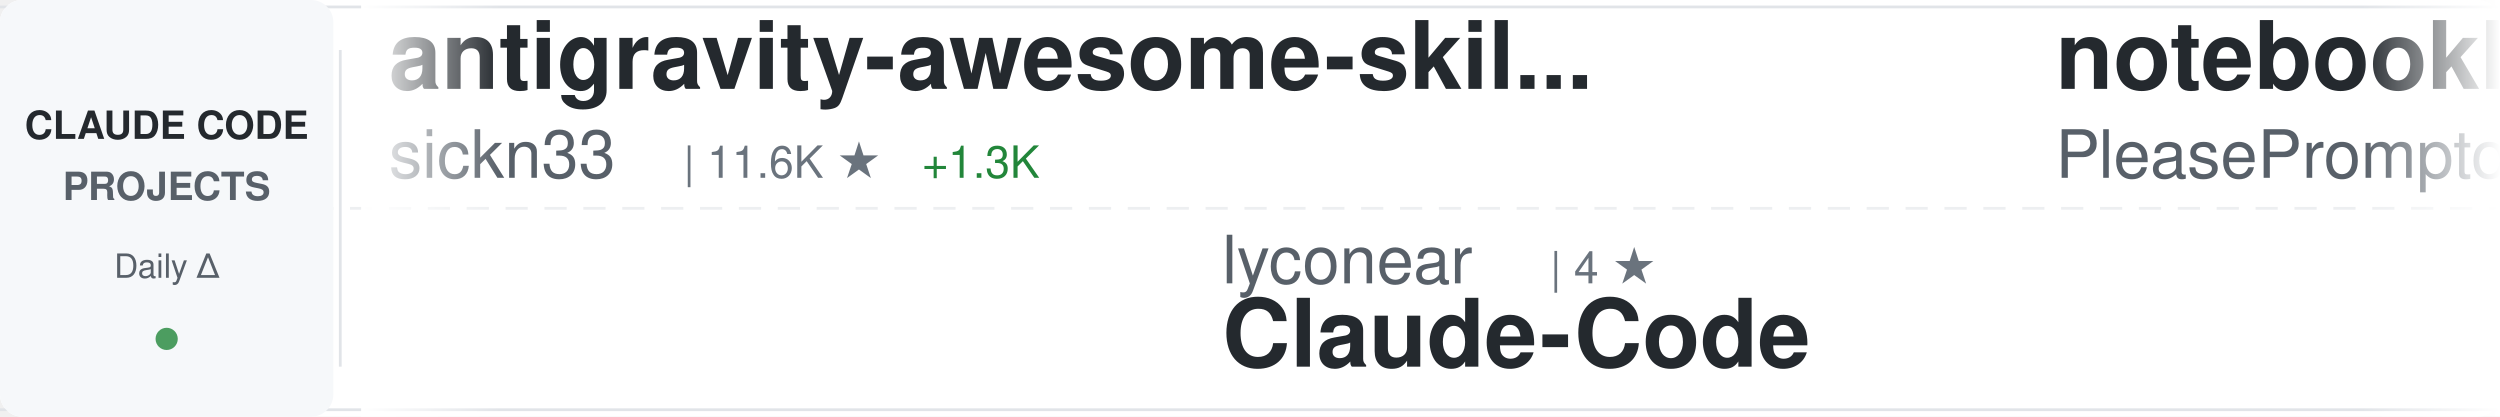
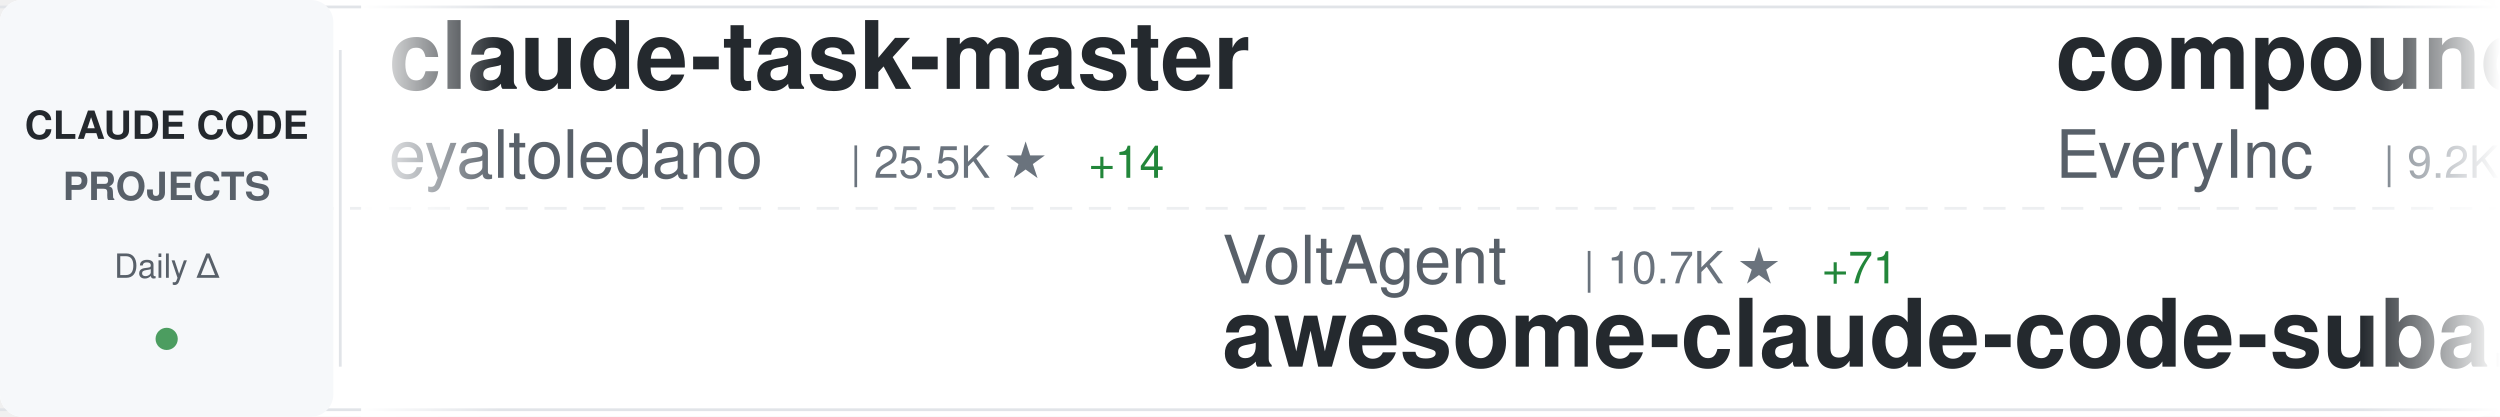
<svg xmlns="http://www.w3.org/2000/svg" width="900" height="150">
  <defs>
    <linearGradient id="awesomeLeftFade" x1="0%" y1="0%" x2="100%" y2="0%">
      <stop offset="0%" style="stop-color:#ffffff;stop-opacity:1" />
      <stop offset="100%" style="stop-color:#ffffff;stop-opacity:0" />
    </linearGradient>
    <linearGradient id="awesomeRightFade" x1="0%" y1="0%" x2="100%" y2="0%">
      <stop offset="0%" style="stop-color:#ffffff;stop-opacity:0" />
      <stop offset="100%" style="stop-color:#ffffff;stop-opacity:1" />
    </linearGradient>
  </defs>
  <rect width="900" height="150" fill="#ffffff" rx="8" />
  <rect x="0" y="2" width="900" height="1" fill="#e1e4e8" />
  <rect x="0" y="147" width="900" height="1" fill="#e1e4e8" />
  <line x1="0" y1="75" x2="900" y2="75" stroke="#e1e4e8" stroke-width="1" stroke-dasharray="8 6" opacity="0.6" />
  <rect x="0" y="0" width="120" height="150" fill="#f6f8fa" rx="8" />
  <text x="60" y="50" font-family="-apple-system, BlinkMacSystemFont, 'Segoe UI', Helvetica, Arial, sans-serif" font-size="14" font-weight="600" fill="#24292e" text-anchor="middle">CLAUDE CODE</text>
  <text x="60" y="72" font-family="-apple-system, BlinkMacSystemFont, 'Segoe UI', Helvetica, Arial, sans-serif" font-size="14" font-weight="600" fill="#586069" text-anchor="middle">PROJECTS</text>
  <text x="60" y="100" font-family="-apple-system, BlinkMacSystemFont, 'Segoe UI', Helvetica, Arial, sans-serif" font-size="12" font-weight="500" fill="#586069" text-anchor="middle">Daily Δ</text>
  <circle cx="60" cy="122" r="4" fill="#22863a" opacity="0.8" />
  <rect x="122" y="18" width="1" height="114" fill="#e1e4e8" />
  <clipPath id="awesomeTickerClip">
    <rect x="130" y="0" width="770" height="150" />
  </clipPath>
  <g clip-path="url(#awesomeTickerClip)">
    <g id="awesomeTickerItems">
      <animateTransform attributeName="transform" attributeType="XML" type="translate" from="0 0" to="-3000 0" dur="54s" repeatCount="indefinite" />
      <g transform="translate(0, 0)">
-         <text x="140" y="32" font-family="-apple-system, BlinkMacSystemFont, 'Segoe UI', Helvetica, Arial, sans-serif" font-size="34" font-weight="600" fill="#24292e">antigravity-awesome-skil...</text>
-         <text x="140" y="64" font-family="-apple-system, BlinkMacSystemFont, 'Segoe UI', Helvetica, Arial, sans-serif" font-size="24" font-weight="400" fill="#586069">sickn33</text>
-         <text x="246" y="64" font-family="-apple-system, BlinkMacSystemFont, 'Segoe UI', Helvetica, Arial, sans-serif" font-size="16" font-weight="500" fill="#6a737d">| 11.6K ★</text>
-         <text x="332" y="64" font-family="-apple-system, BlinkMacSystemFont, 'Segoe UI', Helvetica, Arial, sans-serif" font-size="16" font-weight="500" fill="#22863a"> +1.3K</text>
+         <text x="140" y="32" font-family="-apple-system, BlinkMacSystemFont, 'Segoe UI', Helvetica, Arial, sans-serif" font-size="34" font-weight="600" fill="#24292e">claude-task-master</text>
+         <text x="140" y="64" font-family="-apple-system, BlinkMacSystemFont, 'Segoe UI', Helvetica, Arial, sans-serif" font-size="24" font-weight="400" fill="#586069">eyaltoledano</text>
+         <text x="306" y="64" font-family="-apple-system, BlinkMacSystemFont, 'Segoe UI', Helvetica, Arial, sans-serif" font-size="16" font-weight="500" fill="#6a737d">| 25.5K ★</text>
+         <text x="392" y="64" font-family="-apple-system, BlinkMacSystemFont, 'Segoe UI', Helvetica, Arial, sans-serif" font-size="16" font-weight="500" fill="#22863a"> +14</text>
      </g>
      <g transform="translate(300, 0)">
-         <text x="140" y="102" font-family="-apple-system, BlinkMacSystemFont, 'Segoe UI', Helvetica, Arial, sans-serif" font-size="24" font-weight="400" fill="#586069">lyconear</text>
-         <text x="258" y="102" font-family="-apple-system, BlinkMacSystemFont, 'Segoe UI', Helvetica, Arial, sans-serif" font-size="16" font-weight="500" fill="#6a737d">| 4 ★</text>
-         <text x="140" y="132" font-family="-apple-system, BlinkMacSystemFont, 'Segoe UI', Helvetica, Arial, sans-serif" font-size="34" font-weight="600" fill="#24292e">Claude-Code</text>
+         <text x="140" y="102" font-family="-apple-system, BlinkMacSystemFont, 'Segoe UI', Helvetica, Arial, sans-serif" font-size="24" font-weight="400" fill="#586069">VoltAgent</text>
+         <text x="270" y="102" font-family="-apple-system, BlinkMacSystemFont, 'Segoe UI', Helvetica, Arial, sans-serif" font-size="16" font-weight="500" fill="#6a737d">| 10.7K ★</text>
+         <text x="356" y="102" font-family="-apple-system, BlinkMacSystemFont, 'Segoe UI', Helvetica, Arial, sans-serif" font-size="16" font-weight="500" fill="#22863a"> +71</text>
+         <text x="140" y="132" font-family="-apple-system, BlinkMacSystemFont, 'Segoe UI', Helvetica, Arial, sans-serif" font-size="34" font-weight="600" fill="#24292e">awesome-claude-code-suba...</text>
      </g>
      <g transform="translate(600, 0)">
-         <text x="140" y="32" font-family="-apple-system, BlinkMacSystemFont, 'Segoe UI', Helvetica, Arial, sans-serif" font-size="34" font-weight="600" fill="#24292e">notebooklm-skill</text>
-         <text x="140" y="64" font-family="-apple-system, BlinkMacSystemFont, 'Segoe UI', Helvetica, Arial, sans-serif" font-size="24" font-weight="400" fill="#586069">PleasePrompto</text>
-         <text x="318" y="64" font-family="-apple-system, BlinkMacSystemFont, 'Segoe UI', Helvetica, Arial, sans-serif" font-size="16" font-weight="500" fill="#6a737d">| 3.6K ★</text>
-         <text x="395" y="64" font-family="-apple-system, BlinkMacSystemFont, 'Segoe UI', Helvetica, Arial, sans-serif" font-size="16" font-weight="500" fill="#22863a"> +20</text>
+         <text x="140" y="32" font-family="-apple-system, BlinkMacSystemFont, 'Segoe UI', Helvetica, Arial, sans-serif" font-size="34" font-weight="600" fill="#24292e">compound-engineering-plu...</text>
+         <text x="140" y="64" font-family="-apple-system, BlinkMacSystemFont, 'Segoe UI', Helvetica, Arial, sans-serif" font-size="24" font-weight="400" fill="#586069">EveryInc</text>
+         <text x="258" y="64" font-family="-apple-system, BlinkMacSystemFont, 'Segoe UI', Helvetica, Arial, sans-serif" font-size="16" font-weight="500" fill="#6a737d">| 9.2K ★</text>
+         <text x="335" y="64" font-family="-apple-system, BlinkMacSystemFont, 'Segoe UI', Helvetica, Arial, sans-serif" font-size="16" font-weight="500" fill="#22863a"> +67</text>
      </g>
      <g transform="translate(900, 0)">
-         <text x="140" y="102" font-family="-apple-system, BlinkMacSystemFont, 'Segoe UI', Helvetica, Arial, sans-serif" font-size="24" font-weight="400" fill="#586069">lst97</text>
-         <text x="222" y="102" font-family="-apple-system, BlinkMacSystemFont, 'Segoe UI', Helvetica, Arial, sans-serif" font-size="16" font-weight="500" fill="#6a737d">| 1.4K ★</text>
-         <text x="299" y="102" font-family="-apple-system, BlinkMacSystemFont, 'Segoe UI', Helvetica, Arial, sans-serif" font-size="16" font-weight="500" fill="#22863a"> +1</text>
-         <text x="140" y="132" font-family="-apple-system, BlinkMacSystemFont, 'Segoe UI', Helvetica, Arial, sans-serif" font-size="34" font-weight="600" fill="#24292e">claude-code-sub-agents</text>
+         <text x="140" y="102" font-family="-apple-system, BlinkMacSystemFont, 'Segoe UI', Helvetica, Arial, sans-serif" font-size="24" font-weight="400" fill="#586069">alirezarezvani</text>
+         <text x="330" y="102" font-family="-apple-system, BlinkMacSystemFont, 'Segoe UI', Helvetica, Arial, sans-serif" font-size="16" font-weight="500" fill="#6a737d">| 1.9K ★</text>
+         <text x="407" y="102" font-family="-apple-system, BlinkMacSystemFont, 'Segoe UI', Helvetica, Arial, sans-serif" font-size="16" font-weight="500" fill="#22863a"> +13</text>
+         <text x="140" y="132" font-family="-apple-system, BlinkMacSystemFont, 'Segoe UI', Helvetica, Arial, sans-serif" font-size="34" font-weight="600" fill="#24292e">claude-skills</text>
      </g>
      <g transform="translate(1200, 0)">
-         <text x="140" y="32" font-family="-apple-system, BlinkMacSystemFont, 'Segoe UI', Helvetica, Arial, sans-serif" font-size="34" font-weight="600" fill="#24292e">claude-code-subagents</text>
-         <text x="140" y="64" font-family="-apple-system, BlinkMacSystemFont, 'Segoe UI', Helvetica, Arial, sans-serif" font-size="24" font-weight="400" fill="#586069">0xfurai</text>
-         <text x="246" y="64" font-family="-apple-system, BlinkMacSystemFont, 'Segoe UI', Helvetica, Arial, sans-serif" font-size="16" font-weight="500" fill="#6a737d">| 710 ★</text>
-         <text x="314" y="64" font-family="-apple-system, BlinkMacSystemFont, 'Segoe UI', Helvetica, Arial, sans-serif" font-size="16" font-weight="500" fill="#22863a"> +2</text>
+         <text x="140" y="32" font-family="-apple-system, BlinkMacSystemFont, 'Segoe UI', Helvetica, Arial, sans-serif" font-size="34" font-weight="600" fill="#24292e">Claude-Code-Development-...</text>
+         <text x="140" y="64" font-family="-apple-system, BlinkMacSystemFont, 'Segoe UI', Helvetica, Arial, sans-serif" font-size="24" font-weight="400" fill="#586069">peterkrueck</text>
+         <text x="294" y="64" font-family="-apple-system, BlinkMacSystemFont, 'Segoe UI', Helvetica, Arial, sans-serif" font-size="16" font-weight="500" fill="#6a737d">| 1.3K ★</text>
      </g>
      <g transform="translate(1500, 0)">
-         <text x="140" y="102" font-family="-apple-system, BlinkMacSystemFont, 'Segoe UI', Helvetica, Arial, sans-serif" font-size="24" font-weight="400" fill="#586069">browser-use</text>
-         <text x="294" y="102" font-family="-apple-system, BlinkMacSystemFont, 'Segoe UI', Helvetica, Arial, sans-serif" font-size="16" font-weight="500" fill="#6a737d">| 78.5K ★</text>
-         <text x="380" y="102" font-family="-apple-system, BlinkMacSystemFont, 'Segoe UI', Helvetica, Arial, sans-serif" font-size="16" font-weight="500" fill="#22863a"> +49</text>
-         <text x="140" y="132" font-family="-apple-system, BlinkMacSystemFont, 'Segoe UI', Helvetica, Arial, sans-serif" font-size="34" font-weight="600" fill="#24292e">browser-use</text>
+         <text x="140" y="102" font-family="-apple-system, BlinkMacSystemFont, 'Segoe UI', Helvetica, Arial, sans-serif" font-size="24" font-weight="400" fill="#586069">feiskyer</text>
+         <text x="258" y="102" font-family="-apple-system, BlinkMacSystemFont, 'Segoe UI', Helvetica, Arial, sans-serif" font-size="16" font-weight="500" fill="#6a737d">| 1.2K ★</text>
+         <text x="335" y="102" font-family="-apple-system, BlinkMacSystemFont, 'Segoe UI', Helvetica, Arial, sans-serif" font-size="16" font-weight="500" fill="#22863a"> +1</text>
+         <text x="140" y="132" font-family="-apple-system, BlinkMacSystemFont, 'Segoe UI', Helvetica, Arial, sans-serif" font-size="34" font-weight="600" fill="#24292e">claude-code-settings</text>
      </g>
      <g transform="translate(1800, 0)">
-         <text x="140" y="32" font-family="-apple-system, BlinkMacSystemFont, 'Segoe UI', Helvetica, Arial, sans-serif" font-size="34" font-weight="600" fill="#24292e">awesome-claude-code-suba...</text>
-         <text x="140" y="64" font-family="-apple-system, BlinkMacSystemFont, 'Segoe UI', Helvetica, Arial, sans-serif" font-size="24" font-weight="400" fill="#586069">VoltAgent</text>
-         <text x="270" y="64" font-family="-apple-system, BlinkMacSystemFont, 'Segoe UI', Helvetica, Arial, sans-serif" font-size="16" font-weight="500" fill="#6a737d">| 10.6K ★</text>
-         <text x="356" y="64" font-family="-apple-system, BlinkMacSystemFont, 'Segoe UI', Helvetica, Arial, sans-serif" font-size="16" font-weight="500" fill="#22863a"> +62</text>
+         <text x="140" y="32" font-family="-apple-system, BlinkMacSystemFont, 'Segoe UI', Helvetica, Arial, sans-serif" font-size="34" font-weight="600" fill="#24292e">claude-code-transcripts</text>
+         <text x="140" y="64" font-family="-apple-system, BlinkMacSystemFont, 'Segoe UI', Helvetica, Arial, sans-serif" font-size="24" font-weight="400" fill="#586069">simonw</text>
+         <text x="234" y="64" font-family="-apple-system, BlinkMacSystemFont, 'Segoe UI', Helvetica, Arial, sans-serif" font-size="16" font-weight="500" fill="#6a737d">| 1.0K ★</text>
+         <text x="311" y="64" font-family="-apple-system, BlinkMacSystemFont, 'Segoe UI', Helvetica, Arial, sans-serif" font-size="16" font-weight="500" fill="#22863a"> +2</text>
      </g>
      <g transform="translate(2100, 0)">
-         <text x="140" y="102" font-family="-apple-system, BlinkMacSystemFont, 'Segoe UI', Helvetica, Arial, sans-serif" font-size="24" font-weight="400" fill="#586069">anthropics</text>
-         <text x="282" y="102" font-family="-apple-system, BlinkMacSystemFont, 'Segoe UI', Helvetica, Arial, sans-serif" font-size="16" font-weight="500" fill="#6a737d">| 7.6K ★</text>
-         <text x="359" y="102" font-family="-apple-system, BlinkMacSystemFont, 'Segoe UI', Helvetica, Arial, sans-serif" font-size="16" font-weight="500" fill="#22863a"> +49</text>
-         <text x="140" y="132" font-family="-apple-system, BlinkMacSystemFont, 'Segoe UI', Helvetica, Arial, sans-serif" font-size="34" font-weight="600" fill="#24292e">claude-plugins-official</text>
+         <text x="140" y="102" font-family="-apple-system, BlinkMacSystemFont, 'Segoe UI', Helvetica, Arial, sans-serif" font-size="24" font-weight="400" fill="#586069">centminmod</text>
+         <text x="282" y="102" font-family="-apple-system, BlinkMacSystemFont, 'Segoe UI', Helvetica, Arial, sans-serif" font-size="16" font-weight="500" fill="#6a737d">| 1.9K ★</text>
+         <text x="359" y="102" font-family="-apple-system, BlinkMacSystemFont, 'Segoe UI', Helvetica, Arial, sans-serif" font-size="16" font-weight="500" fill="#22863a"> +3</text>
+         <text x="140" y="132" font-family="-apple-system, BlinkMacSystemFont, 'Segoe UI', Helvetica, Arial, sans-serif" font-size="34" font-weight="600" fill="#24292e">my-claude-code-setup</text>
      </g>
      <g transform="translate(2400, 0)">
-         <text x="140" y="32" font-family="-apple-system, BlinkMacSystemFont, 'Segoe UI', Helvetica, Arial, sans-serif" font-size="34" font-weight="600" fill="#24292e">claude-code-best-practic...</text>
-         <text x="140" y="64" font-family="-apple-system, BlinkMacSystemFont, 'Segoe UI', Helvetica, Arial, sans-serif" font-size="24" font-weight="400" fill="#586069">shanraisshan</text>
-         <text x="306" y="64" font-family="-apple-system, BlinkMacSystemFont, 'Segoe UI', Helvetica, Arial, sans-serif" font-size="16" font-weight="500" fill="#6a737d">| 2.7K ★</text>
-         <text x="383" y="64" font-family="-apple-system, BlinkMacSystemFont, 'Segoe UI', Helvetica, Arial, sans-serif" font-size="16" font-weight="500" fill="#22863a"> +21</text>
+         <text x="140" y="32" font-family="-apple-system, BlinkMacSystemFont, 'Segoe UI', Helvetica, Arial, sans-serif" font-size="34" font-weight="600" fill="#24292e">claude-code-ide.el</text>
+         <text x="140" y="64" font-family="-apple-system, BlinkMacSystemFont, 'Segoe UI', Helvetica, Arial, sans-serif" font-size="24" font-weight="400" fill="#586069">manzaltu</text>
+         <text x="258" y="64" font-family="-apple-system, BlinkMacSystemFont, 'Segoe UI', Helvetica, Arial, sans-serif" font-size="16" font-weight="500" fill="#6a737d">| 1.3K ★</text>
+         <text x="335" y="64" font-family="-apple-system, BlinkMacSystemFont, 'Segoe UI', Helvetica, Arial, sans-serif" font-size="16" font-weight="500" fill="#22863a"> +2</text>
      </g>
      <g transform="translate(2700, 0)">
-         <text x="140" y="102" font-family="-apple-system, BlinkMacSystemFont, 'Segoe UI', Helvetica, Arial, sans-serif" font-size="24" font-weight="400" fill="#586069">Maciek-roboblog</text>
-         <text x="342" y="102" font-family="-apple-system, BlinkMacSystemFont, 'Segoe UI', Helvetica, Arial, sans-serif" font-size="16" font-weight="500" fill="#6a737d">| 6.6K ★</text>
-         <text x="419" y="102" font-family="-apple-system, BlinkMacSystemFont, 'Segoe UI', Helvetica, Arial, sans-serif" font-size="16" font-weight="500" fill="#22863a"> +11</text>
-         <text x="140" y="132" font-family="-apple-system, BlinkMacSystemFont, 'Segoe UI', Helvetica, Arial, sans-serif" font-size="34" font-weight="600" fill="#24292e">Claude-Code-Usage-Monito...</text>
+         <text x="140" y="102" font-family="-apple-system, BlinkMacSystemFont, 'Segoe UI', Helvetica, Arial, sans-serif" font-size="24" font-weight="400" fill="#586069">kodu-ai</text>
+         <text x="246" y="102" font-family="-apple-system, BlinkMacSystemFont, 'Segoe UI', Helvetica, Arial, sans-serif" font-size="16" font-weight="500" fill="#6a737d">| 5.3K ★</text>
+         <text x="140" y="132" font-family="-apple-system, BlinkMacSystemFont, 'Segoe UI', Helvetica, Arial, sans-serif" font-size="34" font-weight="600" fill="#24292e">claude-coder</text>
      </g>
      <g transform="translate(3000, 0)">
-         <text x="140" y="32" font-family="-apple-system, BlinkMacSystemFont, 'Segoe UI', Helvetica, Arial, sans-serif" font-size="34" font-weight="600" fill="#24292e">antigravity-awesome-skil...</text>
-         <text x="140" y="64" font-family="-apple-system, BlinkMacSystemFont, 'Segoe UI', Helvetica, Arial, sans-serif" font-size="24" font-weight="400" fill="#586069">sickn33</text>
-         <text x="246" y="64" font-family="-apple-system, BlinkMacSystemFont, 'Segoe UI', Helvetica, Arial, sans-serif" font-size="16" font-weight="500" fill="#6a737d">| 11.6K ★</text>
-         <text x="332" y="64" font-family="-apple-system, BlinkMacSystemFont, 'Segoe UI', Helvetica, Arial, sans-serif" font-size="16" font-weight="500" fill="#22863a"> +1.3K</text>
+         <text x="140" y="32" font-family="-apple-system, BlinkMacSystemFont, 'Segoe UI', Helvetica, Arial, sans-serif" font-size="34" font-weight="600" fill="#24292e">claude-task-master</text>
+         <text x="140" y="64" font-family="-apple-system, BlinkMacSystemFont, 'Segoe UI', Helvetica, Arial, sans-serif" font-size="24" font-weight="400" fill="#586069">eyaltoledano</text>
+         <text x="306" y="64" font-family="-apple-system, BlinkMacSystemFont, 'Segoe UI', Helvetica, Arial, sans-serif" font-size="16" font-weight="500" fill="#6a737d">| 25.5K ★</text>
+         <text x="392" y="64" font-family="-apple-system, BlinkMacSystemFont, 'Segoe UI', Helvetica, Arial, sans-serif" font-size="16" font-weight="500" fill="#22863a"> +14</text>
      </g>
      <g transform="translate(3300, 0)">
-         <text x="140" y="102" font-family="-apple-system, BlinkMacSystemFont, 'Segoe UI', Helvetica, Arial, sans-serif" font-size="24" font-weight="400" fill="#586069">lyconear</text>
-         <text x="258" y="102" font-family="-apple-system, BlinkMacSystemFont, 'Segoe UI', Helvetica, Arial, sans-serif" font-size="16" font-weight="500" fill="#6a737d">| 4 ★</text>
-         <text x="140" y="132" font-family="-apple-system, BlinkMacSystemFont, 'Segoe UI', Helvetica, Arial, sans-serif" font-size="34" font-weight="600" fill="#24292e">Claude-Code</text>
+         <text x="140" y="102" font-family="-apple-system, BlinkMacSystemFont, 'Segoe UI', Helvetica, Arial, sans-serif" font-size="24" font-weight="400" fill="#586069">VoltAgent</text>
+         <text x="270" y="102" font-family="-apple-system, BlinkMacSystemFont, 'Segoe UI', Helvetica, Arial, sans-serif" font-size="16" font-weight="500" fill="#6a737d">| 10.7K ★</text>
+         <text x="356" y="102" font-family="-apple-system, BlinkMacSystemFont, 'Segoe UI', Helvetica, Arial, sans-serif" font-size="16" font-weight="500" fill="#22863a"> +71</text>
+         <text x="140" y="132" font-family="-apple-system, BlinkMacSystemFont, 'Segoe UI', Helvetica, Arial, sans-serif" font-size="34" font-weight="600" fill="#24292e">awesome-claude-code-suba...</text>
      </g>
      <g transform="translate(3600, 0)">
-         <text x="140" y="32" font-family="-apple-system, BlinkMacSystemFont, 'Segoe UI', Helvetica, Arial, sans-serif" font-size="34" font-weight="600" fill="#24292e">notebooklm-skill</text>
-         <text x="140" y="64" font-family="-apple-system, BlinkMacSystemFont, 'Segoe UI', Helvetica, Arial, sans-serif" font-size="24" font-weight="400" fill="#586069">PleasePrompto</text>
-         <text x="318" y="64" font-family="-apple-system, BlinkMacSystemFont, 'Segoe UI', Helvetica, Arial, sans-serif" font-size="16" font-weight="500" fill="#6a737d">| 3.6K ★</text>
-         <text x="395" y="64" font-family="-apple-system, BlinkMacSystemFont, 'Segoe UI', Helvetica, Arial, sans-serif" font-size="16" font-weight="500" fill="#22863a"> +20</text>
+         <text x="140" y="32" font-family="-apple-system, BlinkMacSystemFont, 'Segoe UI', Helvetica, Arial, sans-serif" font-size="34" font-weight="600" fill="#24292e">compound-engineering-plu...</text>
+         <text x="140" y="64" font-family="-apple-system, BlinkMacSystemFont, 'Segoe UI', Helvetica, Arial, sans-serif" font-size="24" font-weight="400" fill="#586069">EveryInc</text>
+         <text x="258" y="64" font-family="-apple-system, BlinkMacSystemFont, 'Segoe UI', Helvetica, Arial, sans-serif" font-size="16" font-weight="500" fill="#6a737d">| 9.2K ★</text>
+         <text x="335" y="64" font-family="-apple-system, BlinkMacSystemFont, 'Segoe UI', Helvetica, Arial, sans-serif" font-size="16" font-weight="500" fill="#22863a"> +67</text>
      </g>
      <g transform="translate(3900, 0)">
-         <text x="140" y="102" font-family="-apple-system, BlinkMacSystemFont, 'Segoe UI', Helvetica, Arial, sans-serif" font-size="24" font-weight="400" fill="#586069">lst97</text>
-         <text x="222" y="102" font-family="-apple-system, BlinkMacSystemFont, 'Segoe UI', Helvetica, Arial, sans-serif" font-size="16" font-weight="500" fill="#6a737d">| 1.4K ★</text>
-         <text x="299" y="102" font-family="-apple-system, BlinkMacSystemFont, 'Segoe UI', Helvetica, Arial, sans-serif" font-size="16" font-weight="500" fill="#22863a"> +1</text>
-         <text x="140" y="132" font-family="-apple-system, BlinkMacSystemFont, 'Segoe UI', Helvetica, Arial, sans-serif" font-size="34" font-weight="600" fill="#24292e">claude-code-sub-agents</text>
+         <text x="140" y="102" font-family="-apple-system, BlinkMacSystemFont, 'Segoe UI', Helvetica, Arial, sans-serif" font-size="24" font-weight="400" fill="#586069">alirezarezvani</text>
+         <text x="330" y="102" font-family="-apple-system, BlinkMacSystemFont, 'Segoe UI', Helvetica, Arial, sans-serif" font-size="16" font-weight="500" fill="#6a737d">| 1.9K ★</text>
+         <text x="407" y="102" font-family="-apple-system, BlinkMacSystemFont, 'Segoe UI', Helvetica, Arial, sans-serif" font-size="16" font-weight="500" fill="#22863a"> +13</text>
+         <text x="140" y="132" font-family="-apple-system, BlinkMacSystemFont, 'Segoe UI', Helvetica, Arial, sans-serif" font-size="34" font-weight="600" fill="#24292e">claude-skills</text>
      </g>
    </g>
  </g>
  <rect x="130" y="0" width="50" height="150" fill="url(#awesomeLeftFade)" />
  <rect x="850" y="0" width="50" height="150" fill="url(#awesomeRightFade)" />
</svg>
